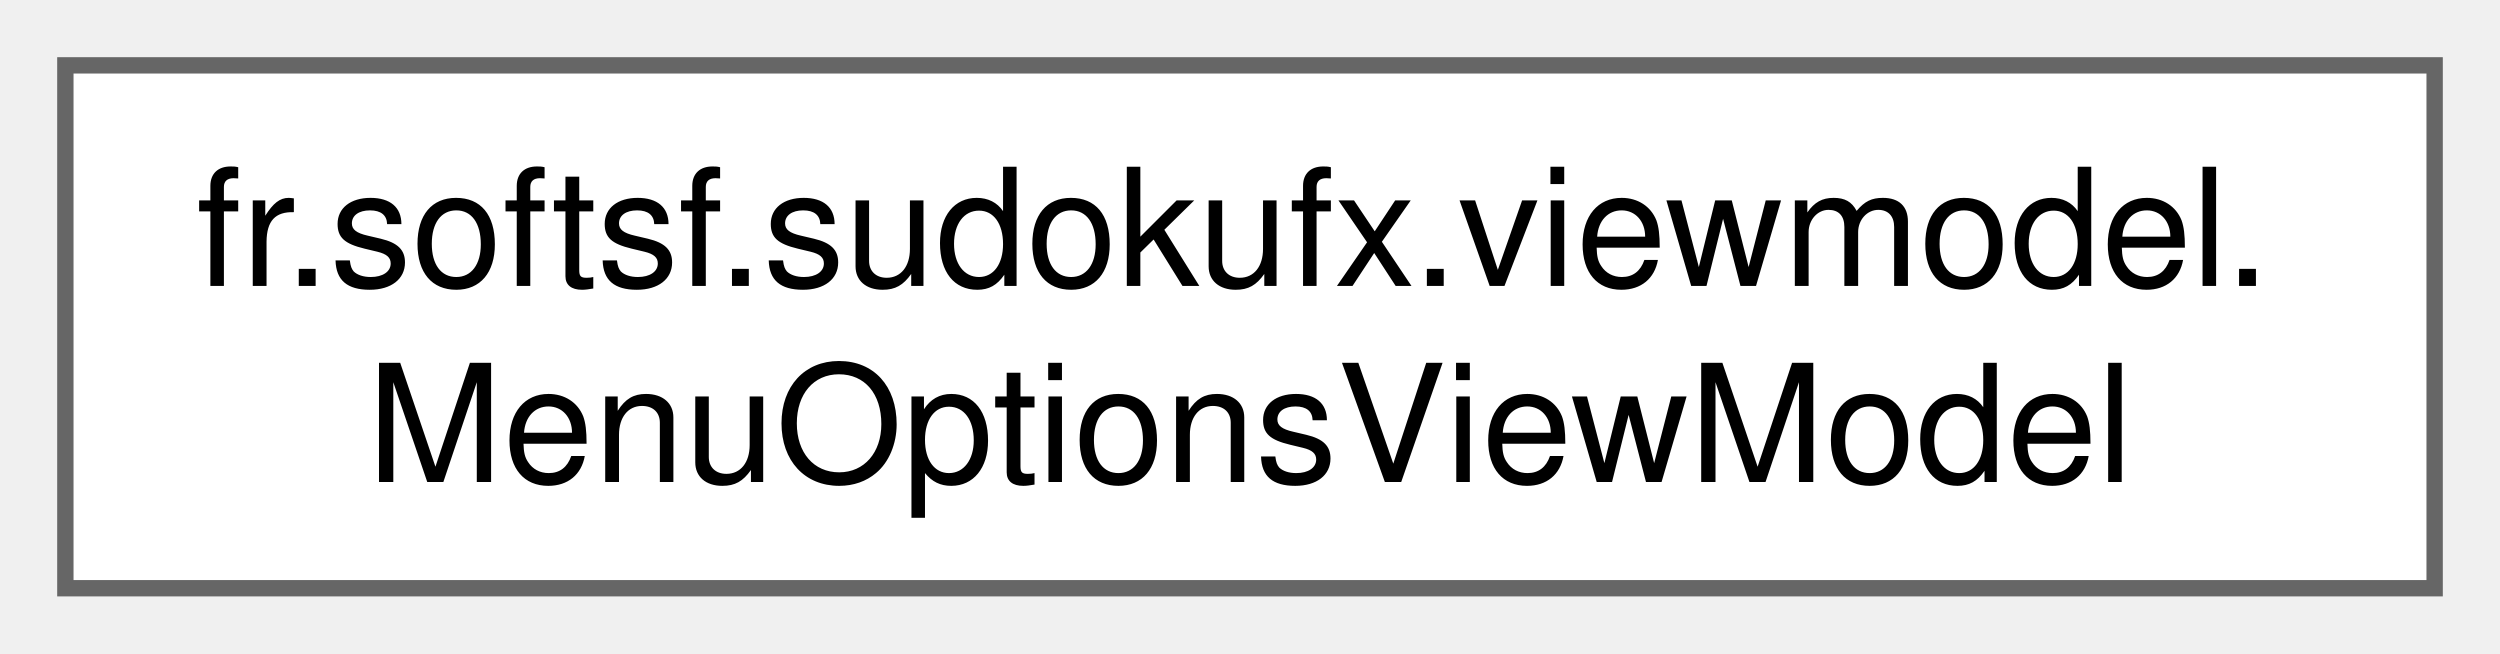
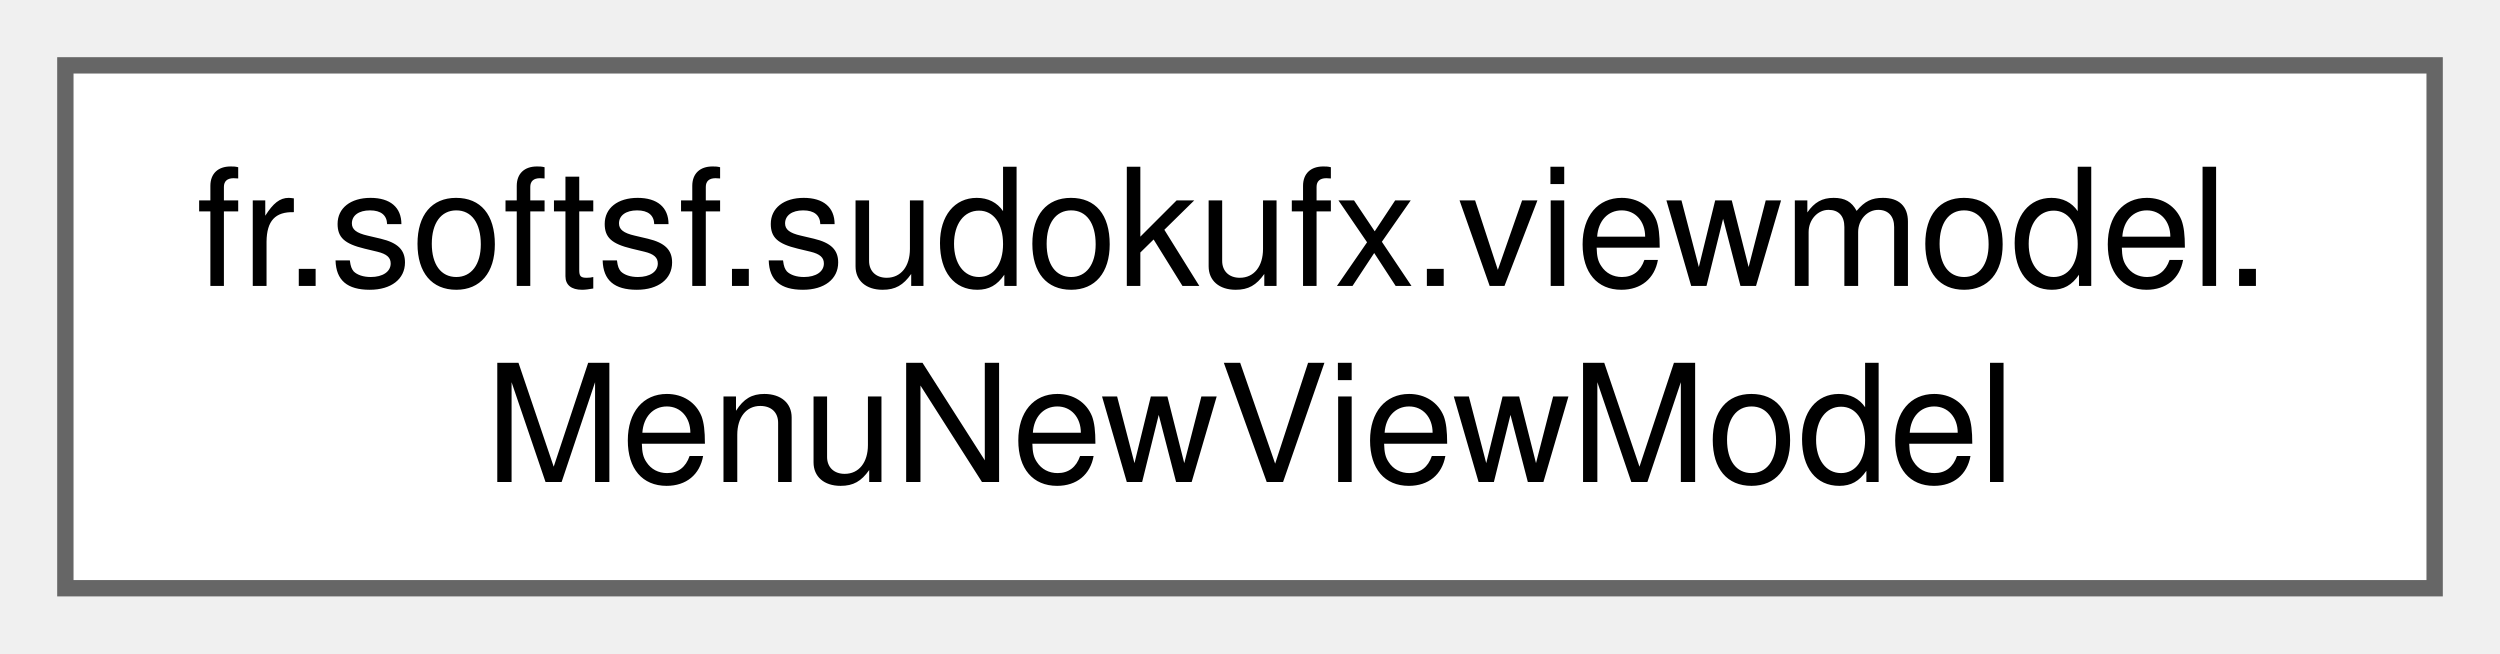
<svg xmlns="http://www.w3.org/2000/svg" xmlns:xlink="http://www.w3.org/1999/xlink" width="153pt" height="40pt" viewBox="0.00 0.00 153.00 40.00">
  <g id="graph0" class="graph" transform="scale(1 1) rotate(0) translate(4 36)">
    <g id="Node000000" class="node">
      <g id="a_Node000000">
-         <a xlink:href="classfr_1_1softsf_1_1sudokufx_1_1viewmodel_1_1_menu_options_view_model.html" target="_top" xlink:title="ViewModel managing menu options UI state and accessibility strings.">
+         <a xlink:href="classfr_1_1softsf_1_1sudokufx_1_1viewmodel_1_1_menu_new_view_model.html" target="_top" xlink:title="ViewModel for managing the &quot;New&quot; menu UI state, accessibility labels, and update status.">
          <polygon fill="white" stroke="#666666" points="145,-32 0,-32 0,0 145,0 145,-32" />
          <text text-anchor="start" x="8" y="-18.5" font-family="Helvetica,sans-Serif" font-size="10.00">fr.softsf.sudokufx.viewmodel.</text>
-           <text text-anchor="middle" x="72.5" y="-6.5" font-family="Helvetica,sans-Serif" font-size="10.00">MenuOptionsViewModel</text>
+           <text text-anchor="middle" x="72.5" y="-6.5" font-family="Helvetica,sans-Serif" font-size="10.00">MenuNewViewModel</text>
        </a>
      </g>
    </g>
  </g>
</svg>
